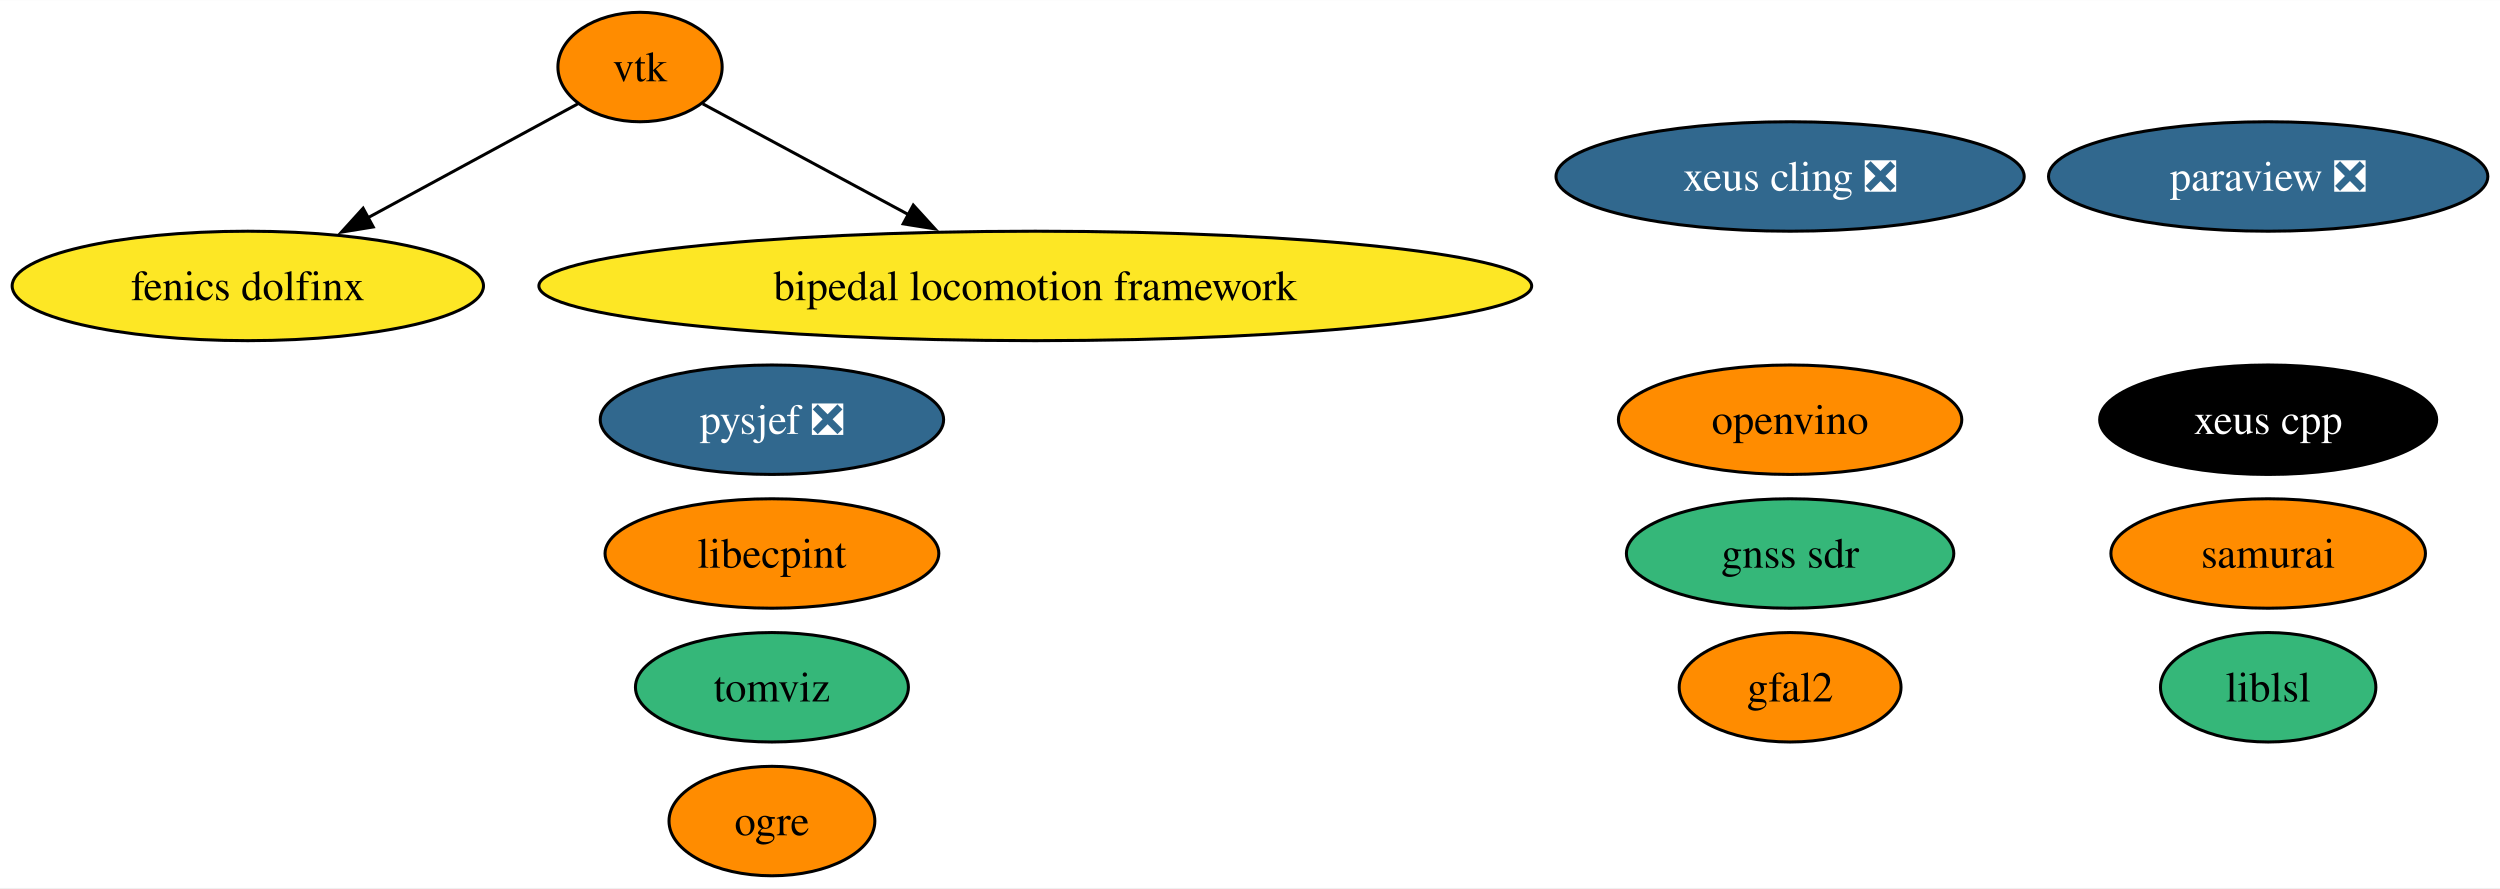
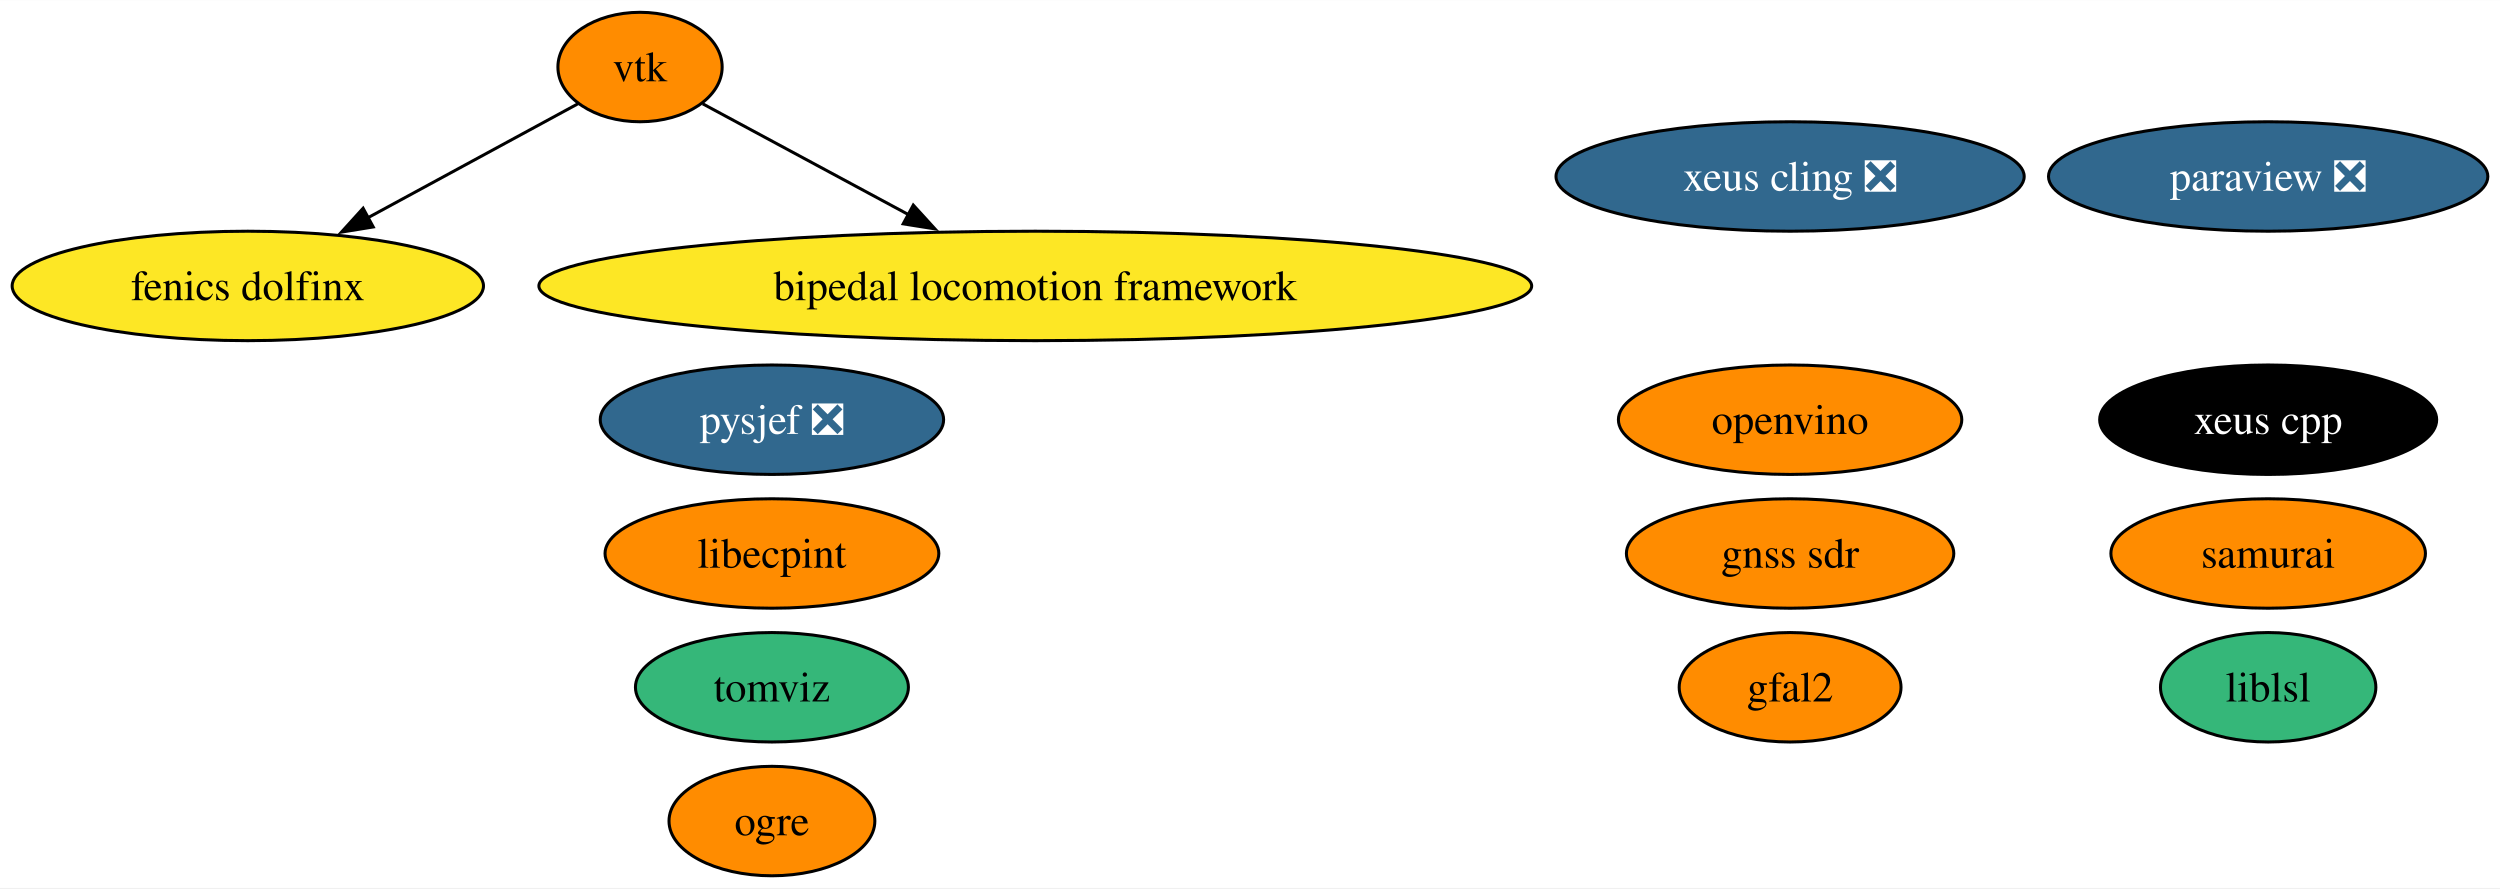
<svg xmlns="http://www.w3.org/2000/svg" xmlns:xlink="http://www.w3.org/1999/xlink" width="822pt" height="292pt" viewBox="0.00 0.00 822.26 292.00">
  <g id="graph0" class="graph" transform="scale(1 1) rotate(0) translate(4 288)">
    <polygon fill="white" stroke="none" points="-4,4 -4,-288 818.26,-288 818.26,4 -4,4" />
    <g id="node1" class="node">
      <g id="a_node1">
        <a xlink:href="https://github.com/conda-forge/paraview-feedstock/pull/270" xlink:title="paraview ❎">
          <ellipse fill="#31688e" stroke="black" cx="742.01" cy="-230" rx="72.25" ry="18" />
          <text text-anchor="middle" x="742.01" y="-225.32" font-family="Times,serif" font-size="14.00" fill="white">paraview ❎</text>
        </a>
      </g>
    </g>
    <g id="node2" class="node">
      <g id="a_node2">
        <a xlink:href="https://github.com/conda-forge/vtk-feedstock" xlink:title="vtk">
          <ellipse fill="#ff8c00" stroke="black" cx="206.51" cy="-266" rx="27.01" ry="18" />
          <text text-anchor="middle" x="206.51" y="-261.32" font-family="Times,serif" font-size="14.00">vtk</text>
        </a>
      </g>
    </g>
    <g id="node9" class="node">
      <g id="a_node9">
        <a xlink:href="https://github.com/conda-forge/fenics-dolfinx-feedstock" xlink:title="fenics dolfinx">
          <ellipse fill="#fde725" stroke="black" cx="77.51" cy="-194" rx="77.51" ry="18" />
          <text text-anchor="middle" x="77.51" y="-189.32" font-family="Times,serif" font-size="14.00">fenics dolfinx</text>
        </a>
      </g>
    </g>
    <g id="edge2" class="edge">
      <path fill="none" stroke="black" d="M186.07,-253.91C167.59,-243.88 139.86,-228.83 117.06,-216.46" />
      <polygon fill="black" stroke="black" points="118.76,-213.4 108.31,-211.71 115.43,-219.55 118.76,-213.4" />
    </g>
    <g id="node11" class="node">
      <g id="a_node11">
        <a xlink:href="https://github.com/conda-forge/bipedal-locomotion-framework-feedstock" xlink:title="bipedal locomotion framework">
          <ellipse fill="#fde725" stroke="black" cx="336.51" cy="-194" rx="163.27" ry="18" />
          <text text-anchor="middle" x="336.51" y="-189.32" font-family="Times,serif" font-size="14.00">bipedal locomotion framework</text>
        </a>
      </g>
    </g>
    <g id="edge1" class="edge">
      <path fill="none" stroke="black" d="M227.11,-253.91C245.24,-244.15 272.2,-229.63 294.82,-217.45" />
      <polygon fill="black" stroke="black" points="296.38,-220.59 303.52,-212.76 293.06,-214.42 296.38,-220.59" />
    </g>
    <g id="node3" class="node">
      <g id="a_node3">
        <a xlink:href="https://github.com/conda-forge/xeus-cling-feedstock/pull/68" xlink:title="xeus cling ❎">
          <ellipse fill="#31688e" stroke="black" cx="584.77" cy="-230" rx="76.99" ry="18" />
          <text text-anchor="middle" x="584.77" y="-225.32" font-family="Times,serif" font-size="14.00" fill="white">xeus cling ❎</text>
        </a>
      </g>
    </g>
    <g id="node4" class="node">
      <g id="a_node4">
        <a xlink:href="https://github.com/conda-forge/gfal2-feedstock" xlink:title="gfal2">
          <ellipse fill="#ff8c00" stroke="black" cx="584.77" cy="-62" rx="36.48" ry="18" />
          <text text-anchor="middle" x="584.77" y="-57.33" font-family="Times,serif" font-size="14.00">gfal2</text>
        </a>
      </g>
    </g>
    <g id="node5" class="node">
      <g id="a_node5">
        <a xlink:href="https://github.com/conda-forge/ogre-feedstock" xlink:title="ogre">
          <ellipse fill="#ff8c00" stroke="black" cx="249.89" cy="-18" rx="33.85" ry="18" />
          <text text-anchor="middle" x="249.89" y="-13.32" font-family="Times,serif" font-size="14.00">ogre</text>
        </a>
      </g>
    </g>
    <g id="node6" class="node">
      <g id="a_node6">
        <a xlink:href="https://github.com/conda-forge/tomviz-feedstock" xlink:title="tomviz">
          <ellipse fill="#35b779" stroke="black" cx="249.89" cy="-62" rx="44.89" ry="18" />
          <text text-anchor="middle" x="249.89" y="-57.33" font-family="Times,serif" font-size="14.00">tomviz</text>
        </a>
      </g>
    </g>
    <g id="node7" class="node">
      <g id="a_node7">
        <a xlink:href="https://github.com/conda-forge/liblsl-feedstock" xlink:title="liblsl">
          <ellipse fill="#35b779" stroke="black" cx="742.01" cy="-62" rx="35.42" ry="18" />
          <text text-anchor="middle" x="742.01" y="-57.33" font-family="Times,serif" font-size="14.00">liblsl</text>
        </a>
      </g>
    </g>
    <g id="node8" class="node">
      <g id="a_node8">
        <a xlink:href="https://github.com/conda-forge/libecpint-feedstock" xlink:title="libecpint">
          <ellipse fill="#ff8c00" stroke="black" cx="249.89" cy="-106" rx="54.89" ry="18" />
          <text text-anchor="middle" x="249.89" y="-101.33" font-family="Times,serif" font-size="14.00">libecpint</text>
        </a>
      </g>
    </g>
    <g id="node10" class="node">
      <g id="a_node10">
        <a xlink:href="https://github.com/conda-forge/pysjef-feedstock/pull/111" xlink:title="pysjef ❎">
          <ellipse fill="#31688e" stroke="black" cx="249.89" cy="-150" rx="56.47" ry="18" />
          <text text-anchor="middle" x="249.89" y="-145.32" font-family="Times,serif" font-size="14.00" fill="white">pysjef ❎</text>
        </a>
      </g>
    </g>
    <g id="node12" class="node">
      <g id="a_node12">
        <a xlink:href="https://github.com/conda-forge/openvino-feedstock" xlink:title="openvino">
          <ellipse fill="#ff8c00" stroke="black" cx="584.77" cy="-150" rx="56.47" ry="18" />
          <text text-anchor="middle" x="584.77" y="-145.32" font-family="Times,serif" font-size="14.00">openvino</text>
        </a>
      </g>
    </g>
    <g id="node13" class="node">
      <g id="a_node13">
        <a xlink:href="https://github.com/conda-forge/xeus-cpp-feedstock" xlink:title="xeus cpp">
          <ellipse fill="#000000" stroke="black" cx="742.01" cy="-150" rx="55.42" ry="18" />
          <text text-anchor="middle" x="742.01" y="-145.32" font-family="Times,serif" font-size="14.00" fill="white">xeus cpp</text>
        </a>
      </g>
    </g>
    <g id="node14" class="node">
      <g id="a_node14">
        <a xlink:href="https://github.com/conda-forge/samurai-feedstock" xlink:title="samurai">
          <ellipse fill="#ff8c00" stroke="black" cx="742.01" cy="-106" rx="51.73" ry="18" />
          <text text-anchor="middle" x="742.01" y="-101.33" font-family="Times,serif" font-size="14.00">samurai</text>
        </a>
      </g>
    </g>
    <g id="node15" class="node">
      <g id="a_node15">
        <a xlink:href="https://github.com/conda-forge/gnss-sdr-feedstock" xlink:title="gnss sdr">
-           <ellipse fill="#35b779" stroke="black" cx="584.77" cy="-106" rx="53.84" ry="18" />
+           <ellipse fill="#ff8c00" stroke="black" cx="584.77" cy="-106" rx="53.84" ry="18" />
          <text text-anchor="middle" x="584.77" y="-101.33" font-family="Times,serif" font-size="14.00">gnss sdr</text>
        </a>
      </g>
    </g>
  </g>
</svg>
